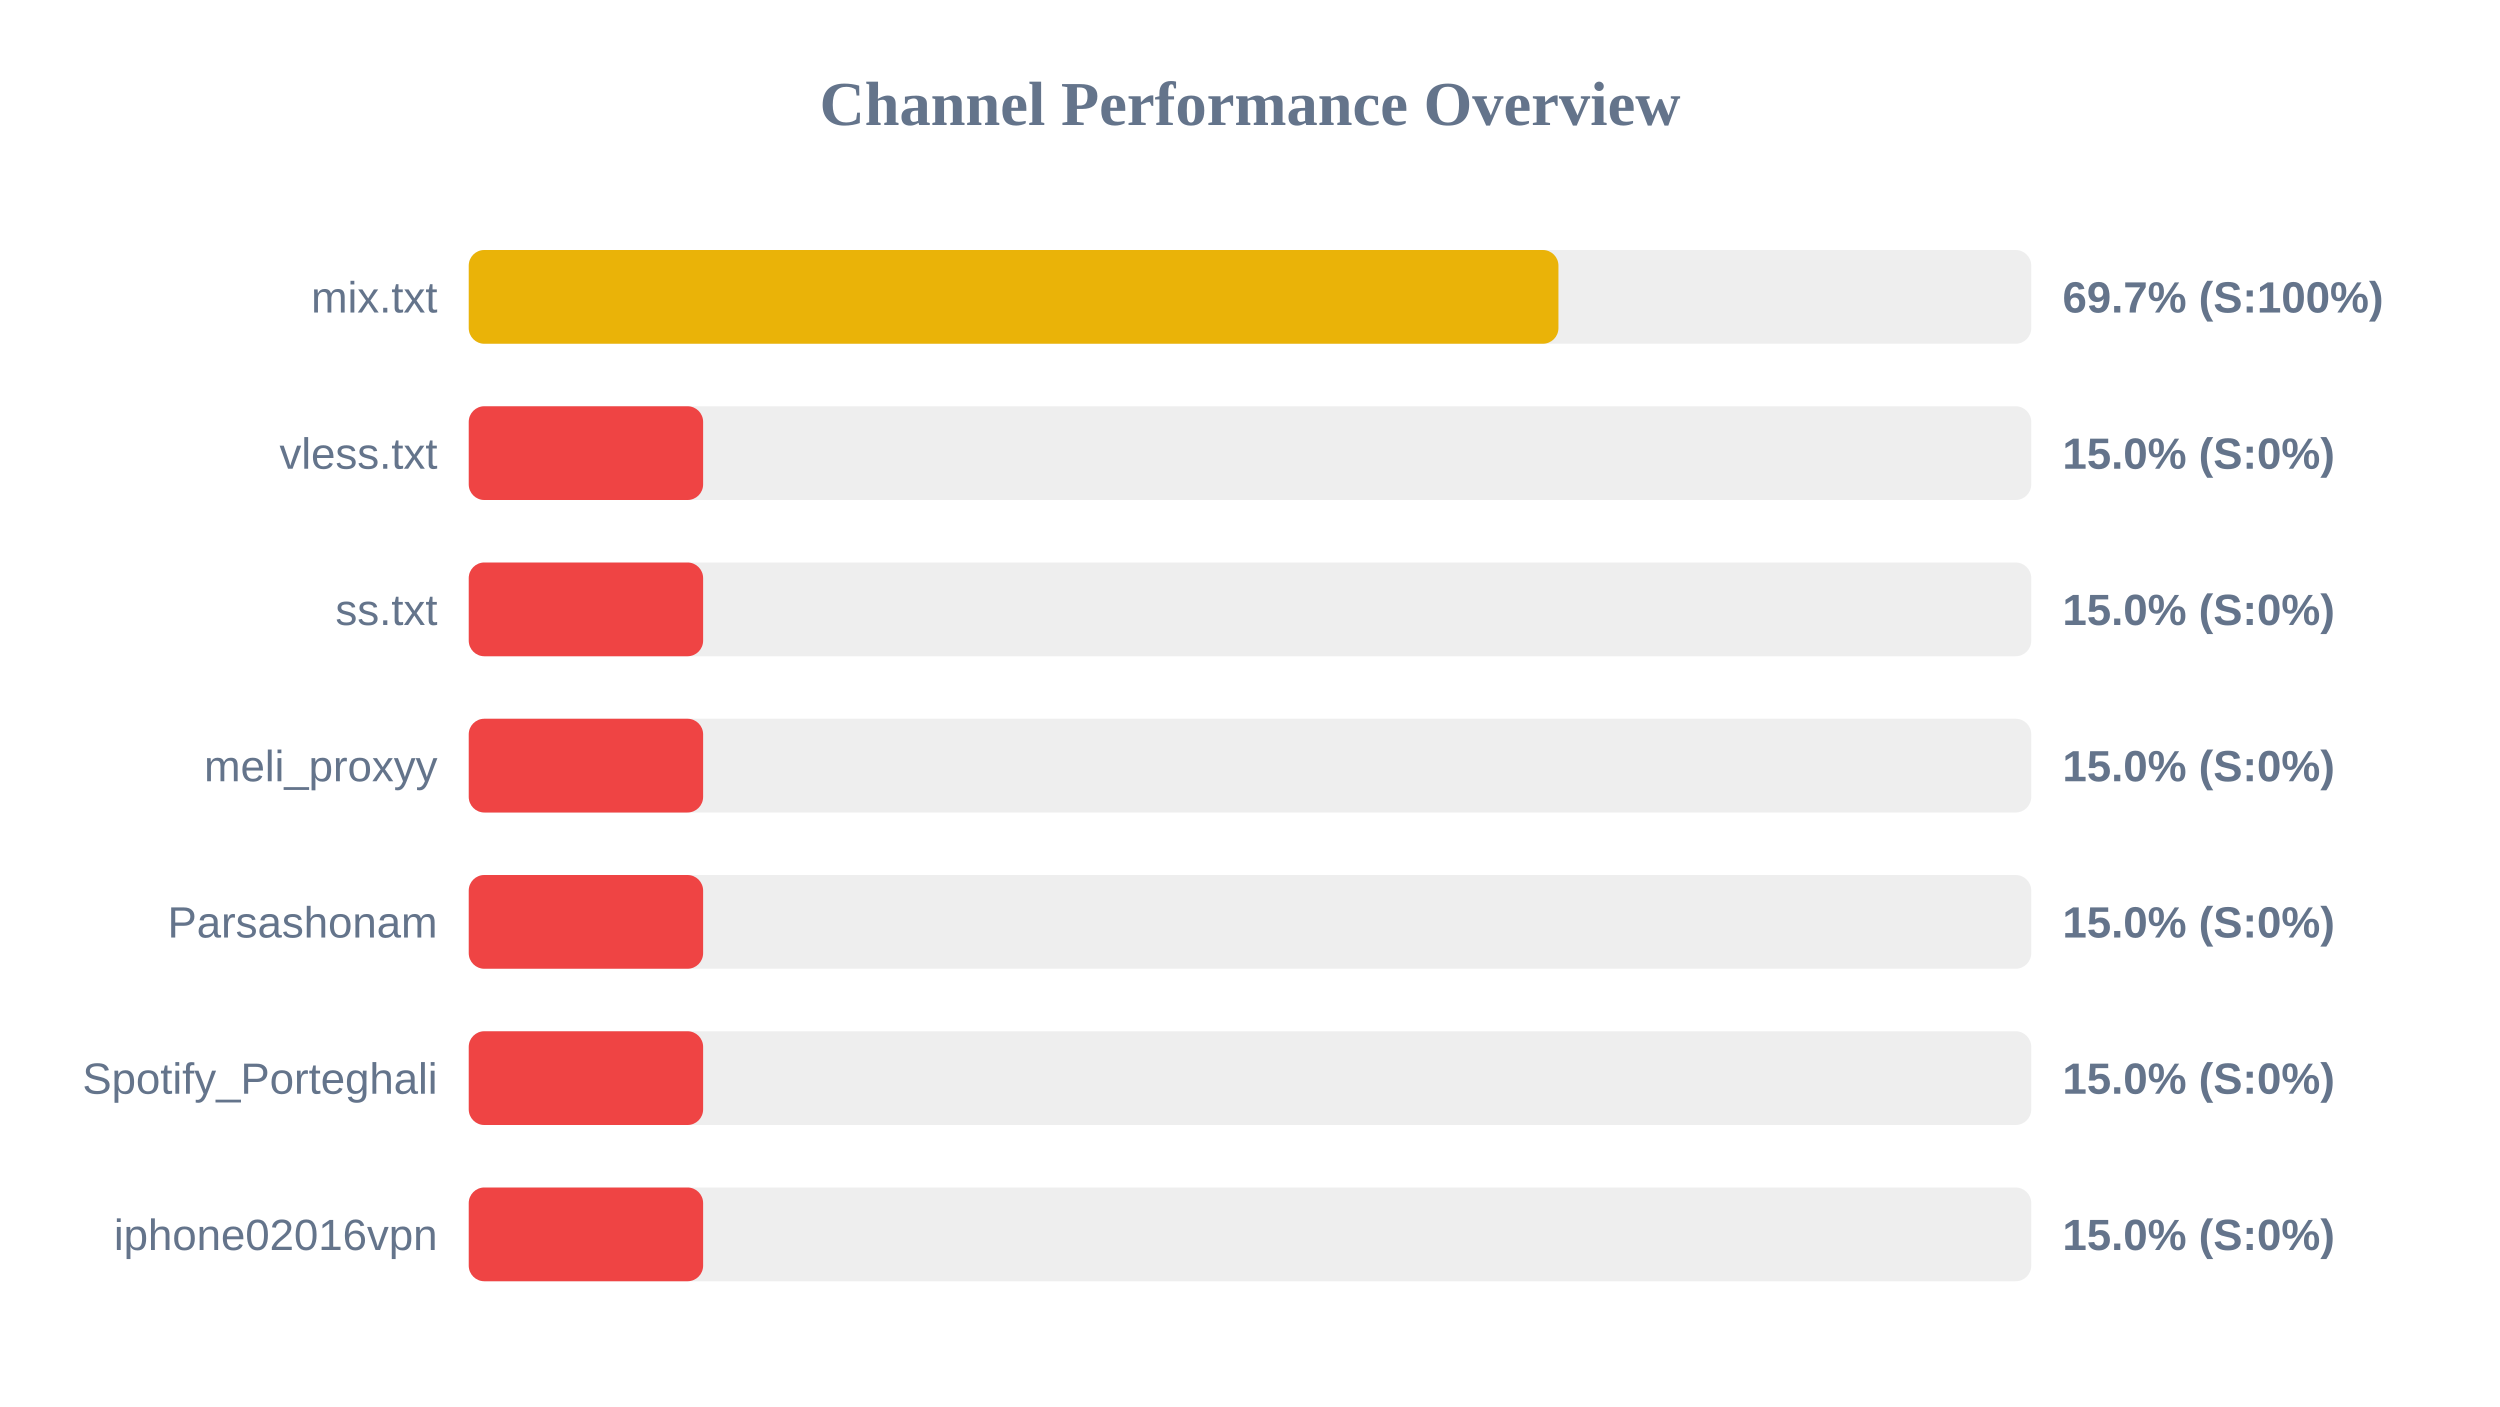
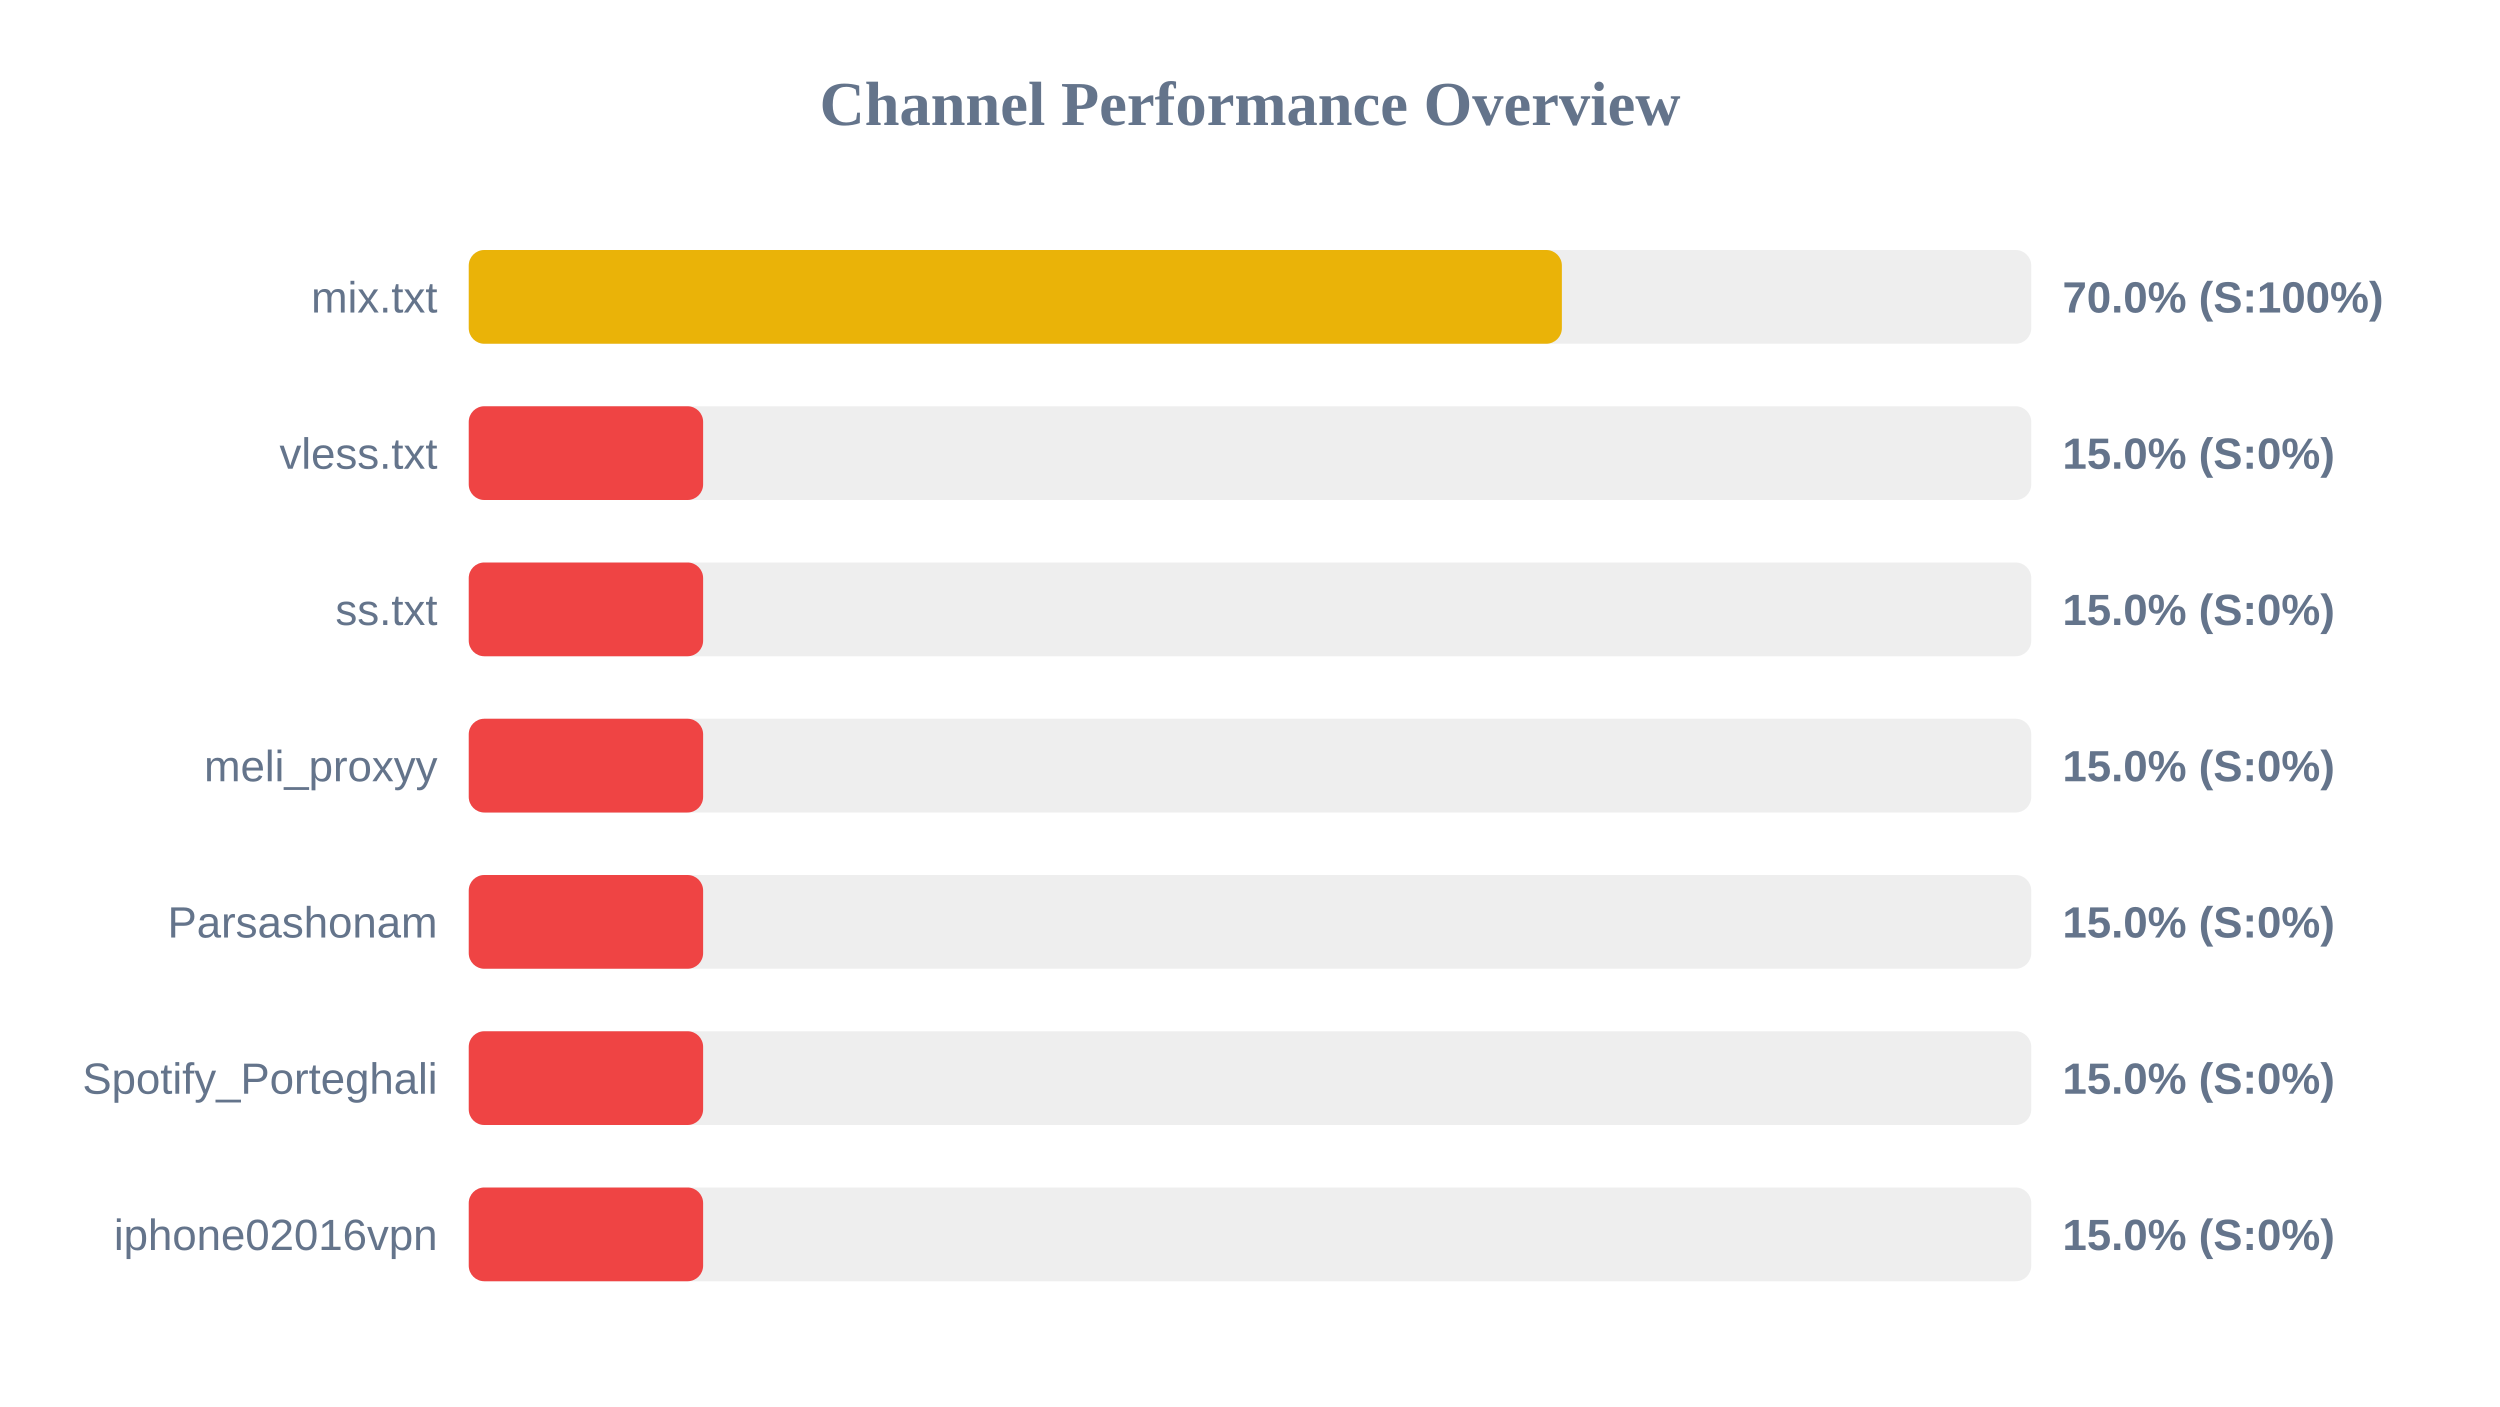
<svg xmlns="http://www.w3.org/2000/svg" width="800" height="450" version="1.1">
  <style>
        .row { font: 14px Arial; fill: #64748b; }
        .score { font: bold 14px Arial; fill: #64748b; }
    </style>
  <text x="400" y="40" text-anchor="middle" font-size="20px" font-weight="bold" fill="#64748b">Channel Performance Overview</text>
  <rect x="150" y="80" width="500" height="30" fill="#eee" rx="5" />
-   <rect x="150" y="80" width="348.7" height="30" fill="#eab308" rx="5" />
+   <rect x="150" y="80" width="349.8" height="30" fill="#eab308" rx="5" />
  <text x="140" y="100" text-anchor="end" class="row">mix.txt</text>
-   <text x="660" y="100" text-anchor="start" class="score">69.7% (S:100%)</text>
+   <text x="660" y="100" text-anchor="start" class="score">70.0% (S:100%)</text>
  <rect x="150" y="130" width="500" height="30" fill="#eee" rx="5" />
  <rect x="150" y="130" width="75.0" height="30" fill="#ef4444" rx="5" />
  <text x="140" y="150" text-anchor="end" class="row">vless.txt</text>
  <text x="660" y="150" text-anchor="start" class="score">15.0% (S:0%)</text>
  <rect x="150" y="180" width="500" height="30" fill="#eee" rx="5" />
  <rect x="150" y="180" width="75.0" height="30" fill="#ef4444" rx="5" />
  <text x="140" y="200" text-anchor="end" class="row">ss.txt</text>
  <text x="660" y="200" text-anchor="start" class="score">15.0% (S:0%)</text>
  <rect x="150" y="230" width="500" height="30" fill="#eee" rx="5" />
  <rect x="150" y="230" width="75.0" height="30" fill="#ef4444" rx="5" />
  <text x="140" y="250" text-anchor="end" class="row">meli_proxyy</text>
  <text x="660" y="250" text-anchor="start" class="score">15.0% (S:0%)</text>
  <rect x="150" y="280" width="500" height="30" fill="#eee" rx="5" />
  <rect x="150" y="280" width="75.0" height="30" fill="#ef4444" rx="5" />
  <text x="140" y="300" text-anchor="end" class="row">Parsashonam</text>
  <text x="660" y="300" text-anchor="start" class="score">15.0% (S:0%)</text>
  <rect x="150" y="330" width="500" height="30" fill="#eee" rx="5" />
  <rect x="150" y="330" width="75.0" height="30" fill="#ef4444" rx="5" />
  <text x="140" y="350" text-anchor="end" class="row">Spotify_Porteghali</text>
  <text x="660" y="350" text-anchor="start" class="score">15.0% (S:0%)</text>
  <rect x="150" y="380" width="500" height="30" fill="#eee" rx="5" />
  <rect x="150" y="380" width="75.0" height="30" fill="#ef4444" rx="5" />
  <text x="140" y="400" text-anchor="end" class="row">iphone02016vpn</text>
  <text x="660" y="400" text-anchor="start" class="score">15.0% (S:0%)</text>
</svg>
